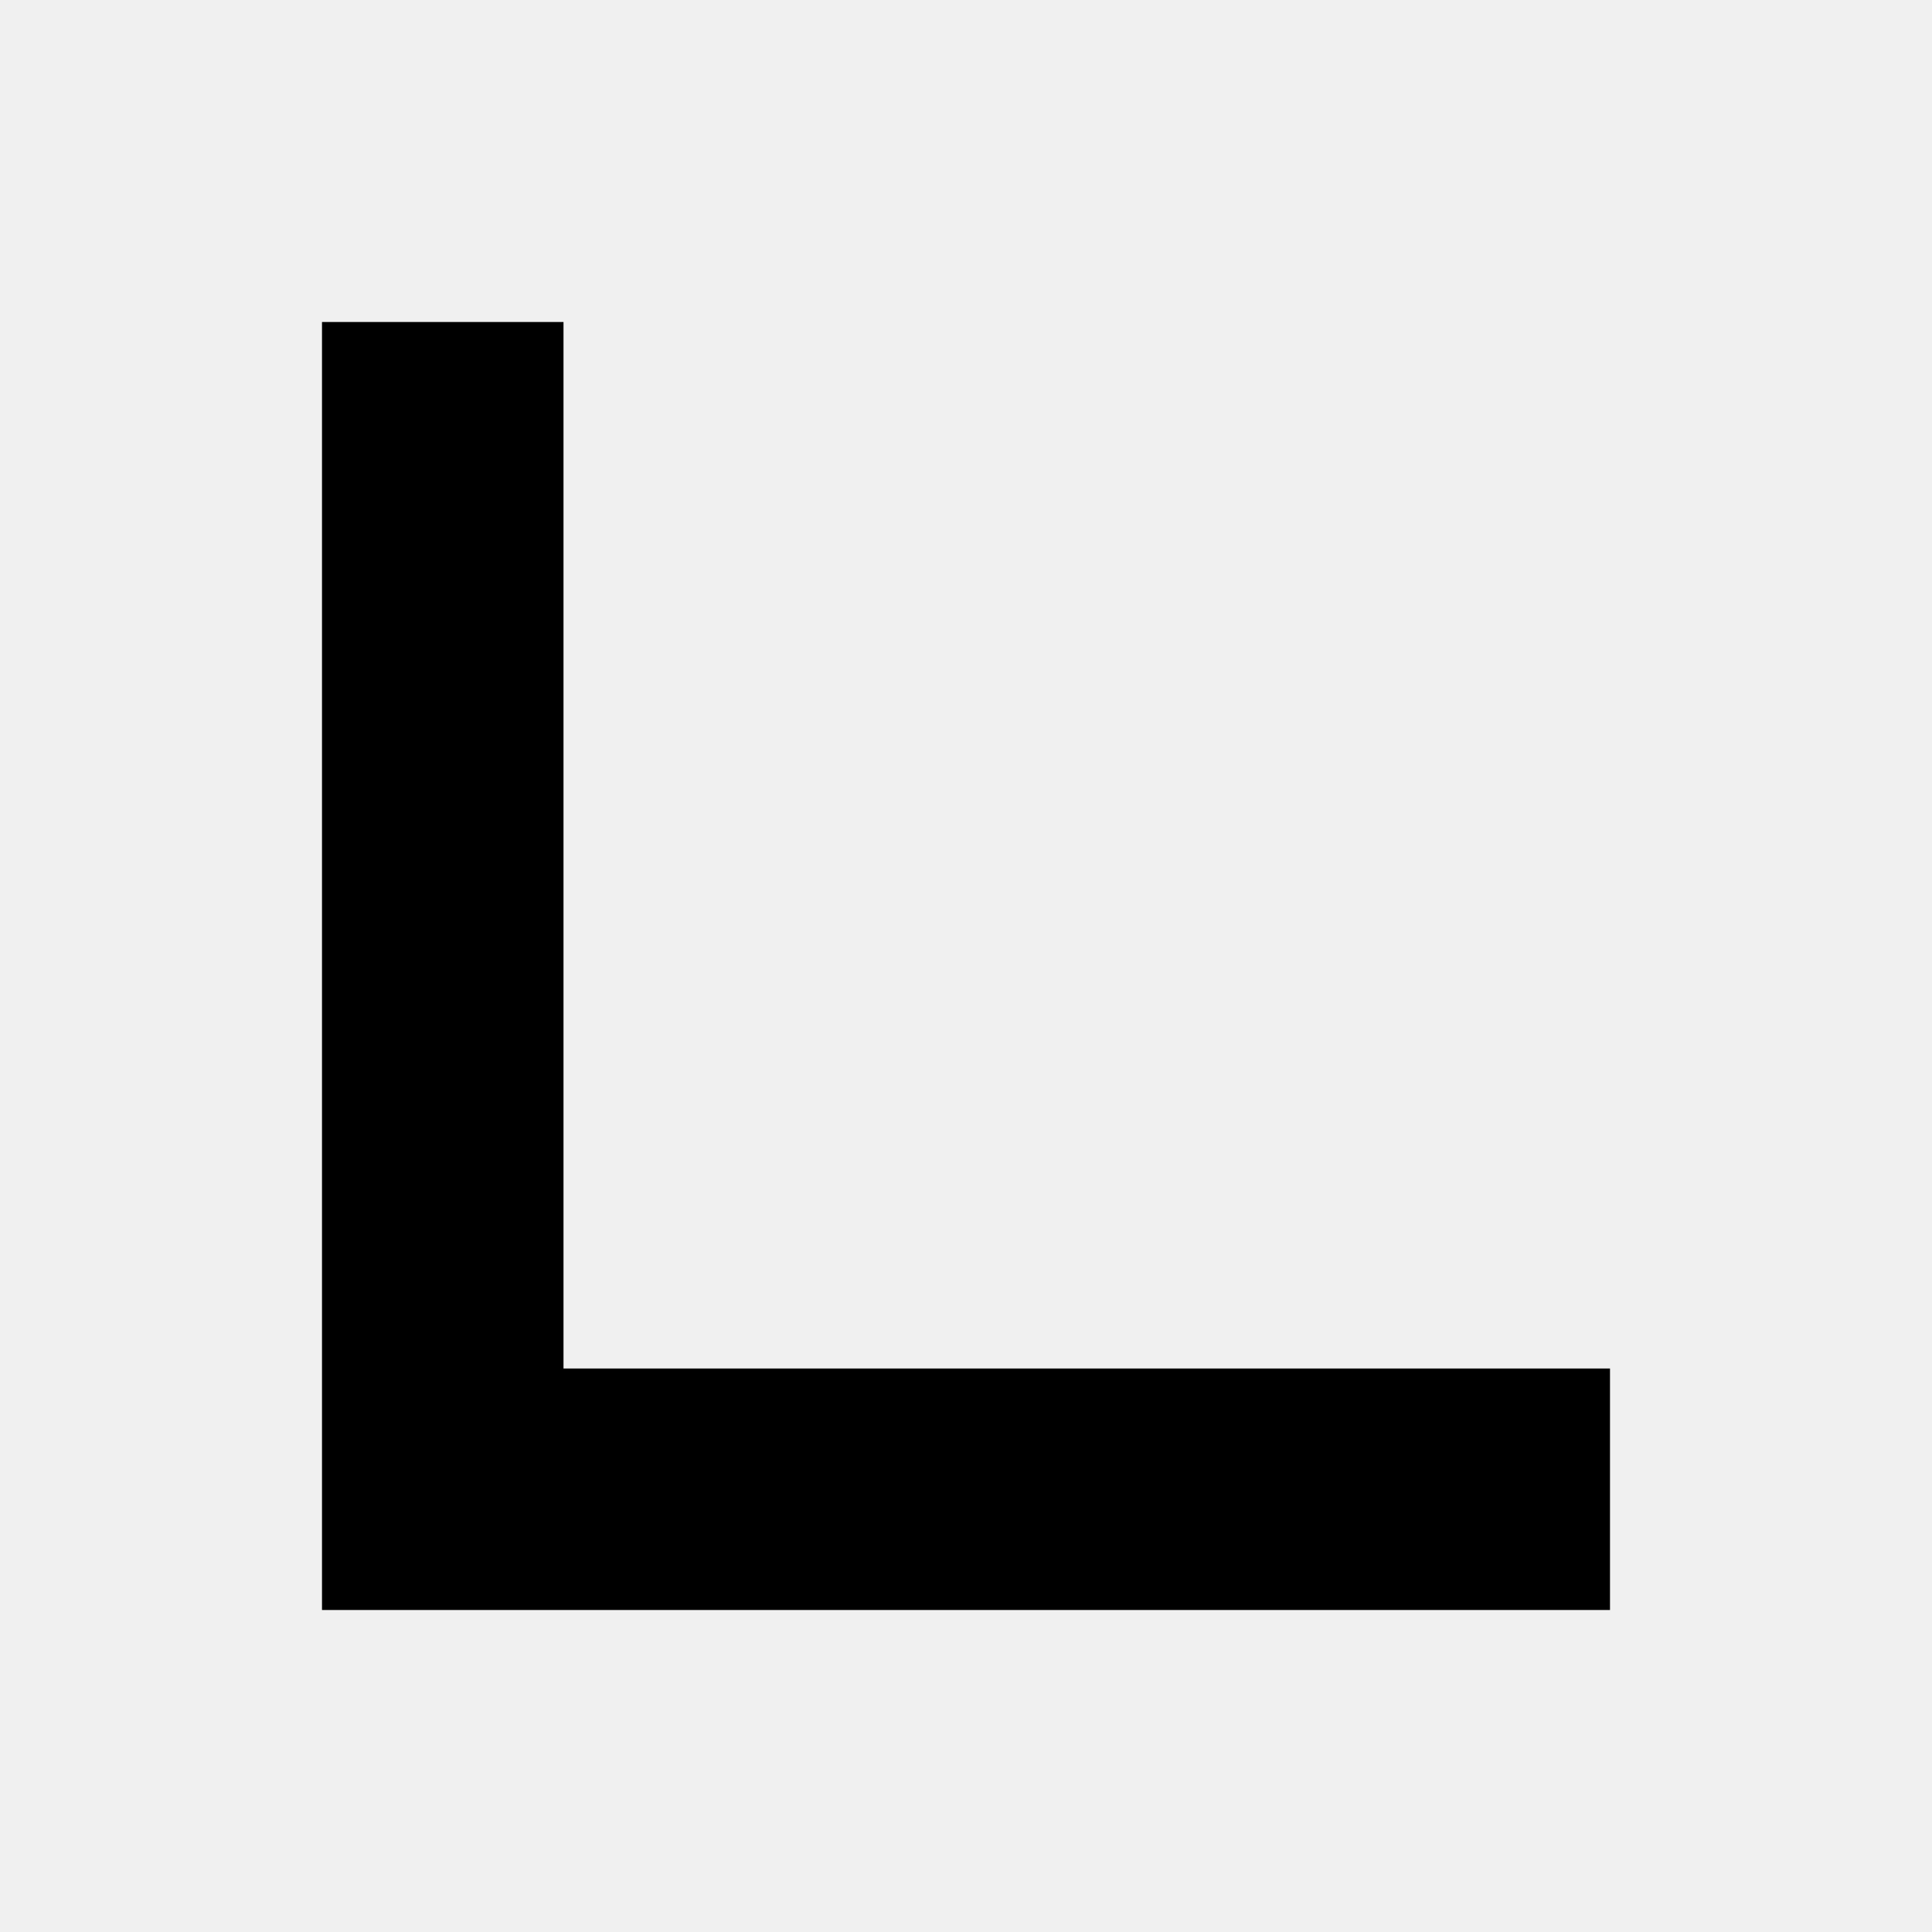
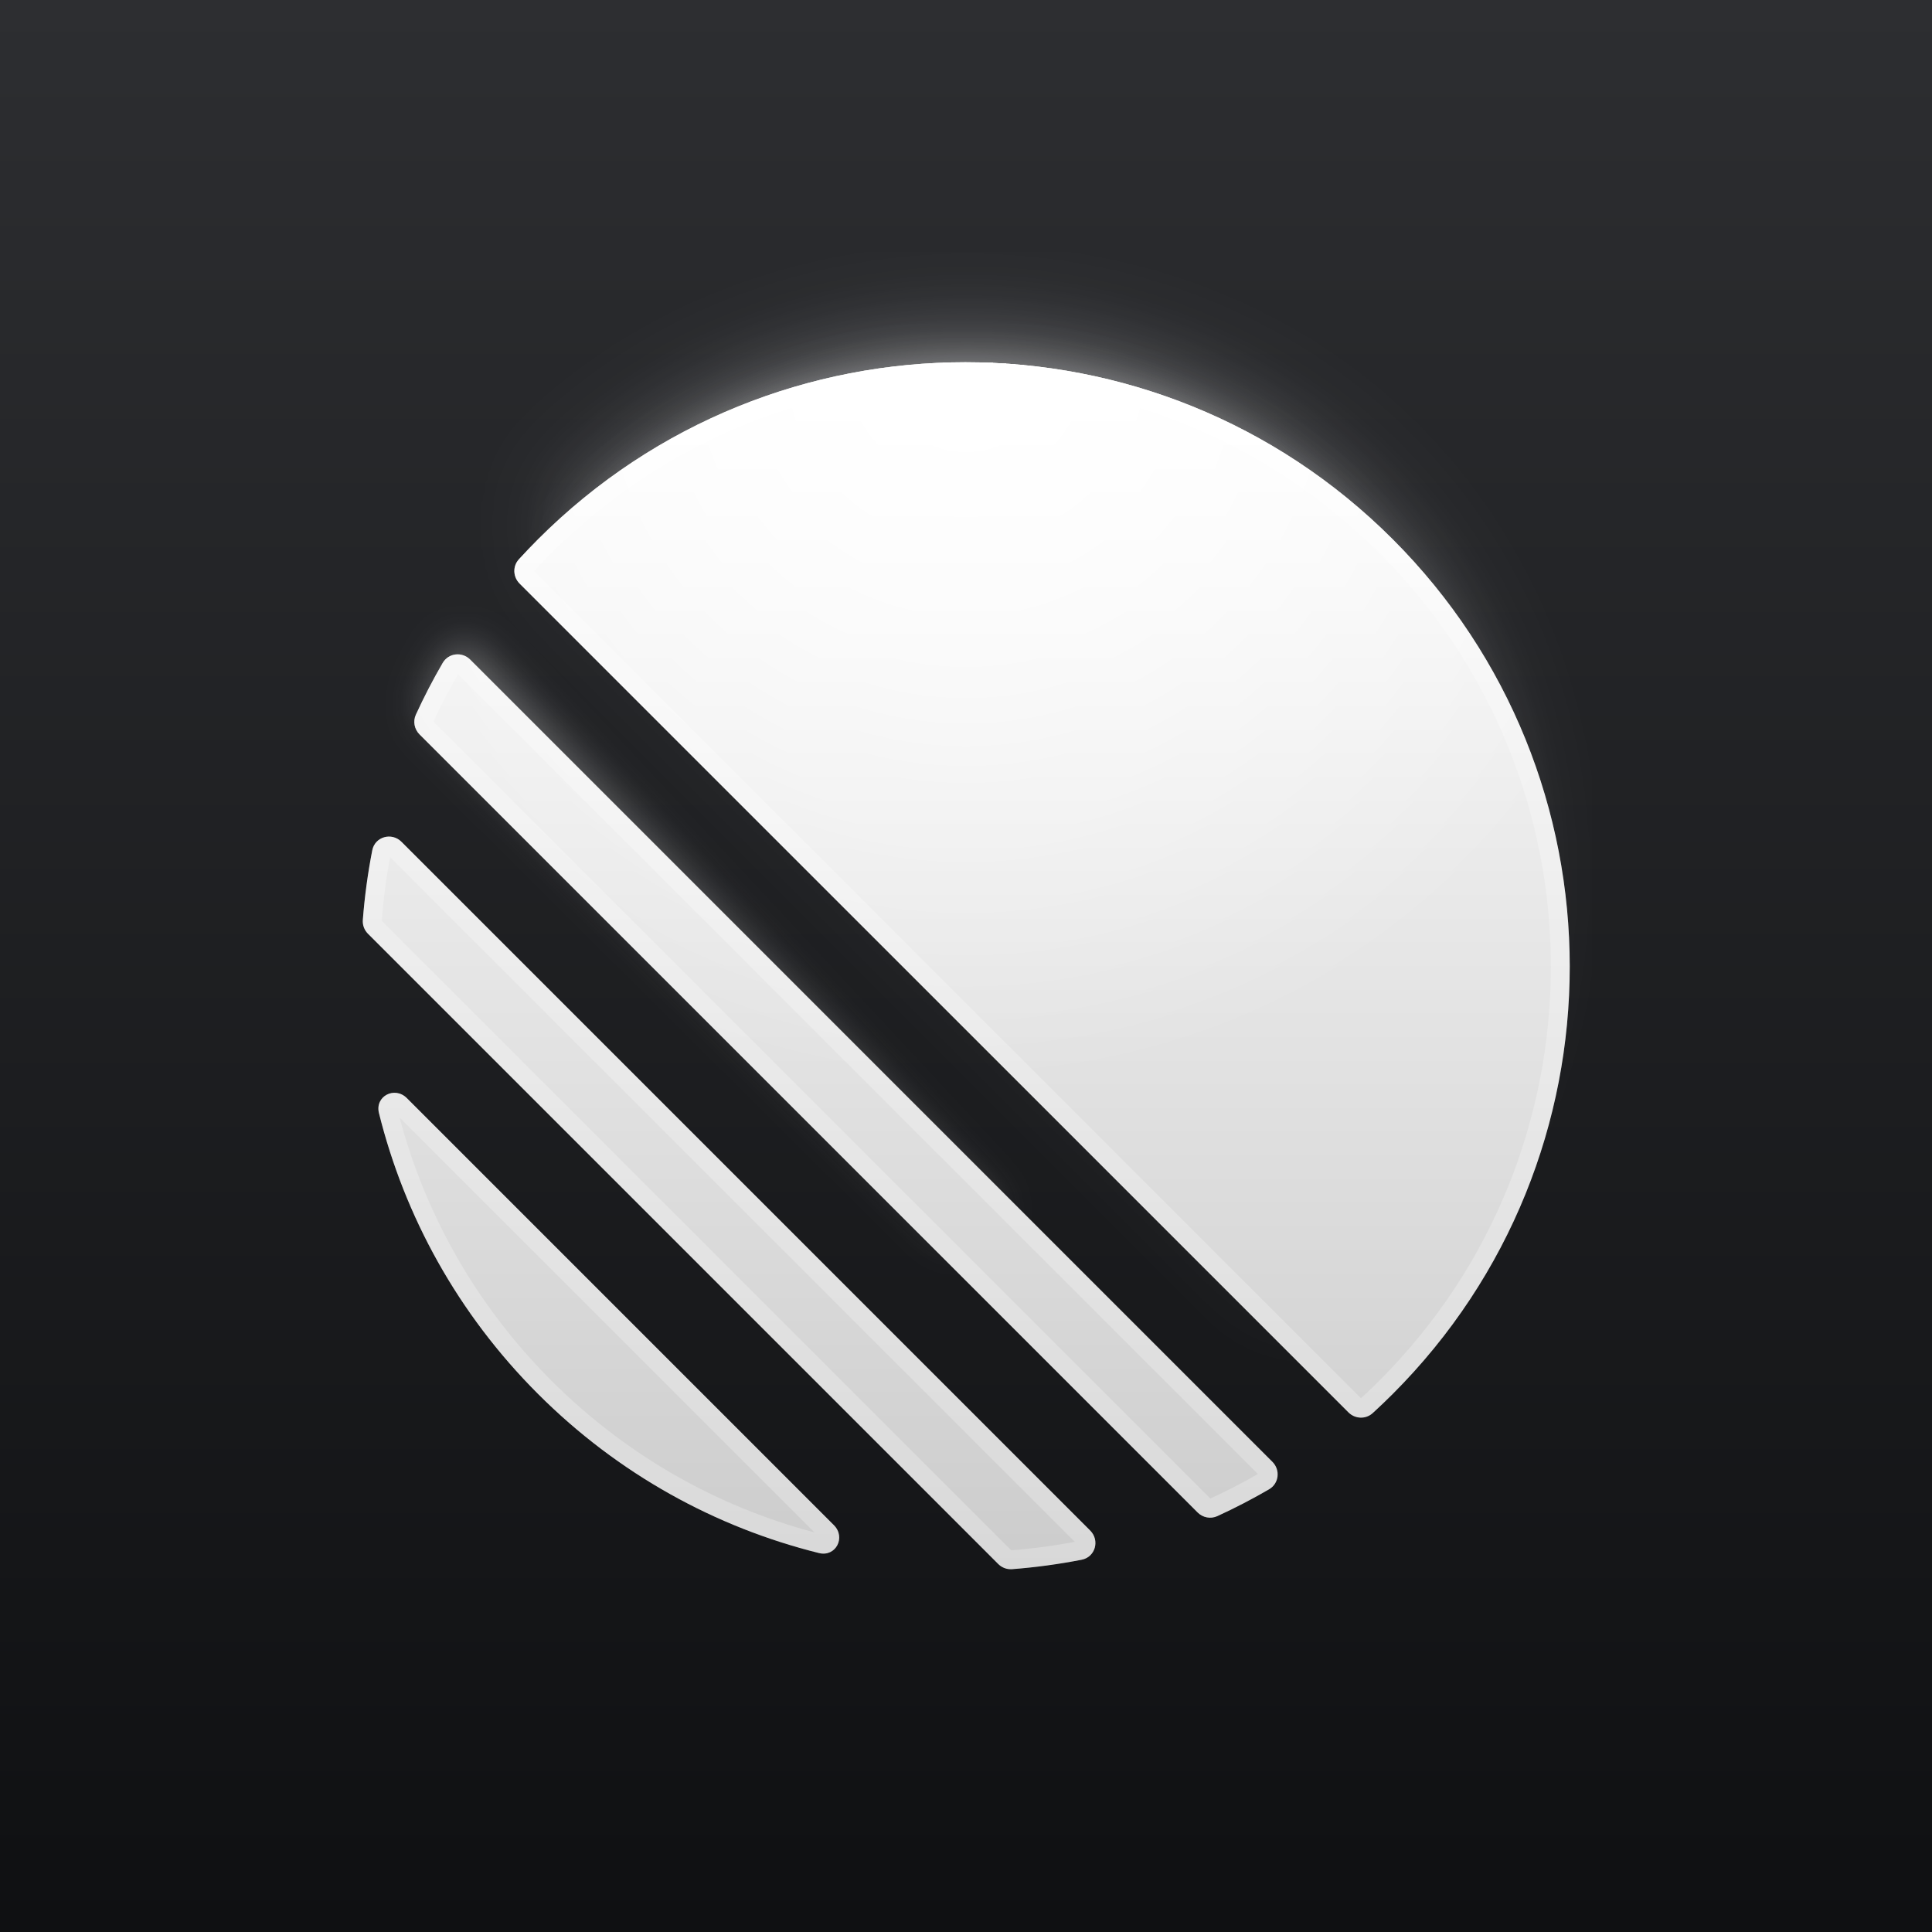
- <svg xmlns="http://www.w3.org/2000/svg" viewBox="0 0 24 24">
-   <path fill="currentColor" d="M4 4h3v13h13v3H4z" />
+ <svg xmlns="http://www.w3.org/2000/svg" width="256" height="256" fill="none" viewBox="0 0 512 512">
+   <path fill="url(#a)" d="M0 0h512v512H0z" />
+   <g filter="url(#b)" opacity=".8">
+     <path fill="#fff" d="M346.112 342.268c1.674 1.674 4.369 1.77 6.112.168 58.502-53.763 61.2-148.753 4.505-205.448-56.694-56.695-151.684-53.996-205.447 4.505-1.602 1.743-1.506 4.439.168 6.113l194.662 194.662Z" shape-rendering="crispEdges" style="mix-blend-mode:multiply" />
+   </g>
+   <g filter="url(#c)" opacity=".3">
+     <path fill="url(#d)" d="M346.112 342.268c1.674 1.674 4.369 1.77 6.112.168 58.502-53.763 61.2-148.753 4.505-205.448-56.694-56.695-151.684-53.996-205.447 4.505-1.602 1.743-1.506 4.439.168 6.113l194.662 194.662Z" />
+   </g>
+   <g filter="url(#e)" opacity=".3">
+     <path fill="url(#f)" d="M261.607 324.792c2.441-1.434 2.844-4.786.912-6.855L126.121 171.95c-2.018-2.16-5.535-1.831-7.017.727a148.996 148.996 0 0 0-6.49 12.537c-.774 1.688-.389 3.673.926 4.984l137.088 136.598a4.513 4.513 0 0 0 4.985.944c2.702-1.176 4.021-1.79 5.994-2.948Z" />
+   </g>
+   <path fill="url(#g)" d="M357.358 374.306c1.758 1.758 4.581 1.866 6.416.189a163.595 163.595 0 0 0 5.316-5.081c62.547-62.547 62.547-163.956 0-226.504-62.548-62.547-163.957-62.547-226.504 0a163.595 163.595 0 0 0-5.081 5.316c-1.677 1.835-1.569 4.658.189 6.416l219.664 219.664Z" />
+   <path fill="url(#h)" d="M357.358 374.306c1.758 1.758 4.581 1.866 6.416.189a163.595 163.595 0 0 0 5.316-5.081c62.547-62.547 62.547-163.956 0-226.504-62.548-62.547-163.957-62.547-226.504 0a163.595 163.595 0 0 0-5.081 5.316c-1.677 1.835-1.569 4.658.189 6.416l219.664 219.664Z" />
+   <path fill="url(#i)" d="M336.333 394.672c2.627-1.528 3.024-5.118.875-7.267L124.595 174.792c-2.149-2.149-5.739-1.752-7.267.875a158.87 158.87 0 0 0-7.119 13.725c-.811 1.771-.41 3.852.968 5.229l206.201 206.202c1.378 1.378 3.459 1.779 5.23.968a158.87 158.87 0 0 0 13.725-7.119Z" />
+   <path fill="url(#j)" d="M336.333 394.672c2.627-1.528 3.024-5.118.875-7.267L124.595 174.792c-2.149-2.149-5.739-1.752-7.267.875a158.87 158.87 0 0 0-7.119 13.725c-.811 1.771-.41 3.852.968 5.229l206.201 206.202c1.378 1.378 3.459 1.779 5.23.968a158.87 158.87 0 0 0 13.725-7.119Z" />
+   <path fill="url(#k)" d="M286.659 413.348c3.619-.707 4.86-5.136 2.253-7.743L106.395 223.088c-2.607-2.607-7.036-1.366-7.743 2.253a160.813 160.813 0 0 0-2.502 18.462 4.666 4.666 0 0 0 1.366 3.654l167.027 167.027a4.667 4.667 0 0 0 3.654 1.366 160.834 160.834 0 0 0 18.462-2.502Z" />
+   <path fill="url(#l)" d="M286.659 413.348c3.619-.707 4.86-5.136 2.253-7.743L106.395 223.088c-2.607-2.607-7.036-1.366-7.743 2.253a160.813 160.813 0 0 0-2.502 18.462 4.666 4.666 0 0 0 1.366 3.654l167.027 167.027a4.667 4.667 0 0 0 3.654 1.366 160.834 160.834 0 0 0 18.462-2.502Z" />
+   <path fill="url(#m)" d="M217.031 411.577c4.45 1.107 7.201-4.155 3.959-7.398L107.821 291.01c-3.243-3.242-8.504-.491-7.398 3.959 6.784 27.279 20.838 53.121 42.163 74.445 21.324 21.324 47.166 35.379 74.445 42.163Z" />
+   <path fill="url(#n)" d="M217.031 411.577c4.45 1.107 7.201-4.155 3.959-7.398L107.821 291.01c-3.243-3.242-8.504-.491-7.398 3.959 6.784 27.279 20.838 53.121 42.163 74.445 21.324 21.324 47.166 35.379 74.445 42.163Z" />
+   <path stroke="#fff" stroke-opacity=".5" stroke-width="5" d="M362.088 372.649c-.816.746-2.119.733-2.963-.111L139.462 152.875c-.844-.844-.857-2.147-.111-2.963a160.661 160.661 0 0 1 5.003-5.234c61.571-61.57 161.397-61.57 222.968 0 61.571 61.571 61.571 161.397 0 222.968a160.661 160.661 0 0 1-5.234 5.003Zm-26.648 16.523c1.038 1.038.786 2.67-.364 3.34a156.562 156.562 0 0 1-13.51 7.006c-.794.364-1.761.197-2.42-.462L112.944 192.854c-.659-.659-.826-1.626-.462-2.42a156.562 156.562 0 0 1 7.006-13.51c.67-1.15 2.302-1.402 3.34-.364L335.44 389.172Zm-48.296 18.201c1.276 1.276.574 3.221-.964 3.521a158.269 158.269 0 0 1-18.175 2.463 2.167 2.167 0 0 1-1.694-.64L99.283 245.689a2.167 2.167 0 0 1-.64-1.694 158.313 158.313 0 0 1 2.463-18.175c.3-1.538 2.245-2.24 3.521-.964l182.517 182.517Zm-67.922-1.426c.81.81.812 1.735.464 2.391-.333.63-1.007 1.072-2.052.813-26.85-6.678-52.286-20.51-73.28-41.505-20.995-20.994-34.827-46.43-41.505-73.28-.259-1.045.183-1.719.813-2.052.656-.348 1.581-.346 2.391.464l113.169 113.169Z" style="mix-blend-mode:soft-light" />
+   <defs>
+     <linearGradient id="a" x1="256" x2="256" y1="0" y2="512" gradientUnits="userSpaceOnUse">
+       <stop stop-color="#2D2E31" />
+       <stop offset="1" stop-color="#0F1012" />
+     </linearGradient>
+     <linearGradient id="d" x1="256.306" x2="256.306" y1="95.332" y2="379.492" gradientUnits="userSpaceOnUse">
+       <stop stop-color="#fff" />
+       <stop offset="1" stop-color="#C5C5C5" />
+     </linearGradient>
+     <linearGradient id="f" x1="178.365" x2="178.365" y1="167.248" y2="351.126" gradientUnits="userSpaceOnUse">
+       <stop stop-color="#fff" />
+       <stop offset="1" stop-color="#C5C5C5" />
+     </linearGradient>
+     <linearGradient id="g" x1="256" x2="256" y1="96" y2="416" gradientUnits="userSpaceOnUse">
+       <stop stop-color="#fff" />
+       <stop offset="1" stop-color="#CCC" />
+     </linearGradient>
+     <linearGradient id="i" x1="256" x2="256" y1="96" y2="416" gradientUnits="userSpaceOnUse">
+       <stop stop-color="#fff" />
+       <stop offset="1" stop-color="#CCC" />
+     </linearGradient>
+     <linearGradient id="k" x1="256" x2="256" y1="96" y2="416" gradientUnits="userSpaceOnUse">
+       <stop stop-color="#fff" />
+       <stop offset="1" stop-color="#CCC" />
+     </linearGradient>
+     <linearGradient id="m" x1="256" x2="256" y1="96" y2="416" gradientUnits="userSpaceOnUse">
+       <stop stop-color="#fff" />
+       <stop offset="1" stop-color="#CCC" />
+     </linearGradient>
+     <radialGradient id="h" cx="0" cy="0" r="1" gradientTransform="matrix(0 320 -320 0 256 96)" gradientUnits="userSpaceOnUse">
+       <stop stop-color="#fff" />
+       <stop offset=".598" stop-color="#fff" stop-opacity="0" />
+     </radialGradient>
+     <radialGradient id="j" cx="0" cy="0" r="1" gradientTransform="matrix(0 320 -320 0 256 96)" gradientUnits="userSpaceOnUse">
+       <stop stop-color="#fff" />
+       <stop offset=".598" stop-color="#fff" stop-opacity="0" />
+     </radialGradient>
+     <radialGradient id="l" cx="0" cy="0" r="1" gradientTransform="matrix(0 320 -320 0 256 96)" gradientUnits="userSpaceOnUse">
+       <stop stop-color="#fff" />
+       <stop offset=".598" stop-color="#fff" stop-opacity="0" />
+     </radialGradient>
+     <radialGradient id="n" cx="0" cy="0" r="1" gradientTransform="matrix(0 320 -320 0 256 96)" gradientUnits="userSpaceOnUse">
+       <stop stop-color="#fff" />
+       <stop offset=".598" stop-color="#fff" stop-opacity="0" />
+     </radialGradient>
+     <filter id="b" width="295.583" height="295.582" x="126.135" y="66.88" color-interpolation-filters="sRGB" filterUnits="userSpaceOnUse">
+       <feFlood flood-opacity="0" result="BackgroundImageFix" />
+       <feColorMatrix in="SourceAlpha" result="hardAlpha" values="0 0 0 0 0 0 0 0 0 0 0 0 0 0 0 0 0 0 127 0" />
+       <feOffset dy="-5.12" />
+       <feGaussianBlur stdDeviation="12" />
+       <feComposite in2="hardAlpha" operator="out" />
+       <feColorMatrix values="0 0 0 0 1 0 0 0 0 1 0 0 0 0 1 0 0 0 0.4 0" />
+       <feBlend in2="BackgroundImageFix" mode="plus-lighter" result="effect1_dropShadow_14134_4654" />
+       <feBlend in="SourceGraphic" in2="effect1_dropShadow_14134_4654" result="shape" />
+     </filter>
+     <filter id="c" width="267.583" height="267.582" x="140.135" y="86" color-interpolation-filters="sRGB" filterUnits="userSpaceOnUse">
+       <feFlood flood-opacity="0" result="BackgroundImageFix" />
+       <feBlend in="SourceGraphic" in2="BackgroundImageFix" result="shape" />
+       <feGaussianBlur result="effect1_foregroundBlur_14134_4654" stdDeviation="5" />
+     </filter>
+     <filter id="e" width="171.522" height="177.592" x="102.218" y="160.522" color-interpolation-filters="sRGB" filterUnits="userSpaceOnUse">
+       <feFlood flood-opacity="0" result="BackgroundImageFix" />
+       <feBlend in="SourceGraphic" in2="BackgroundImageFix" result="shape" />
+       <feGaussianBlur result="effect1_foregroundBlur_14134_4654" stdDeviation="5" />
+     </filter>
+   </defs>
</svg>
